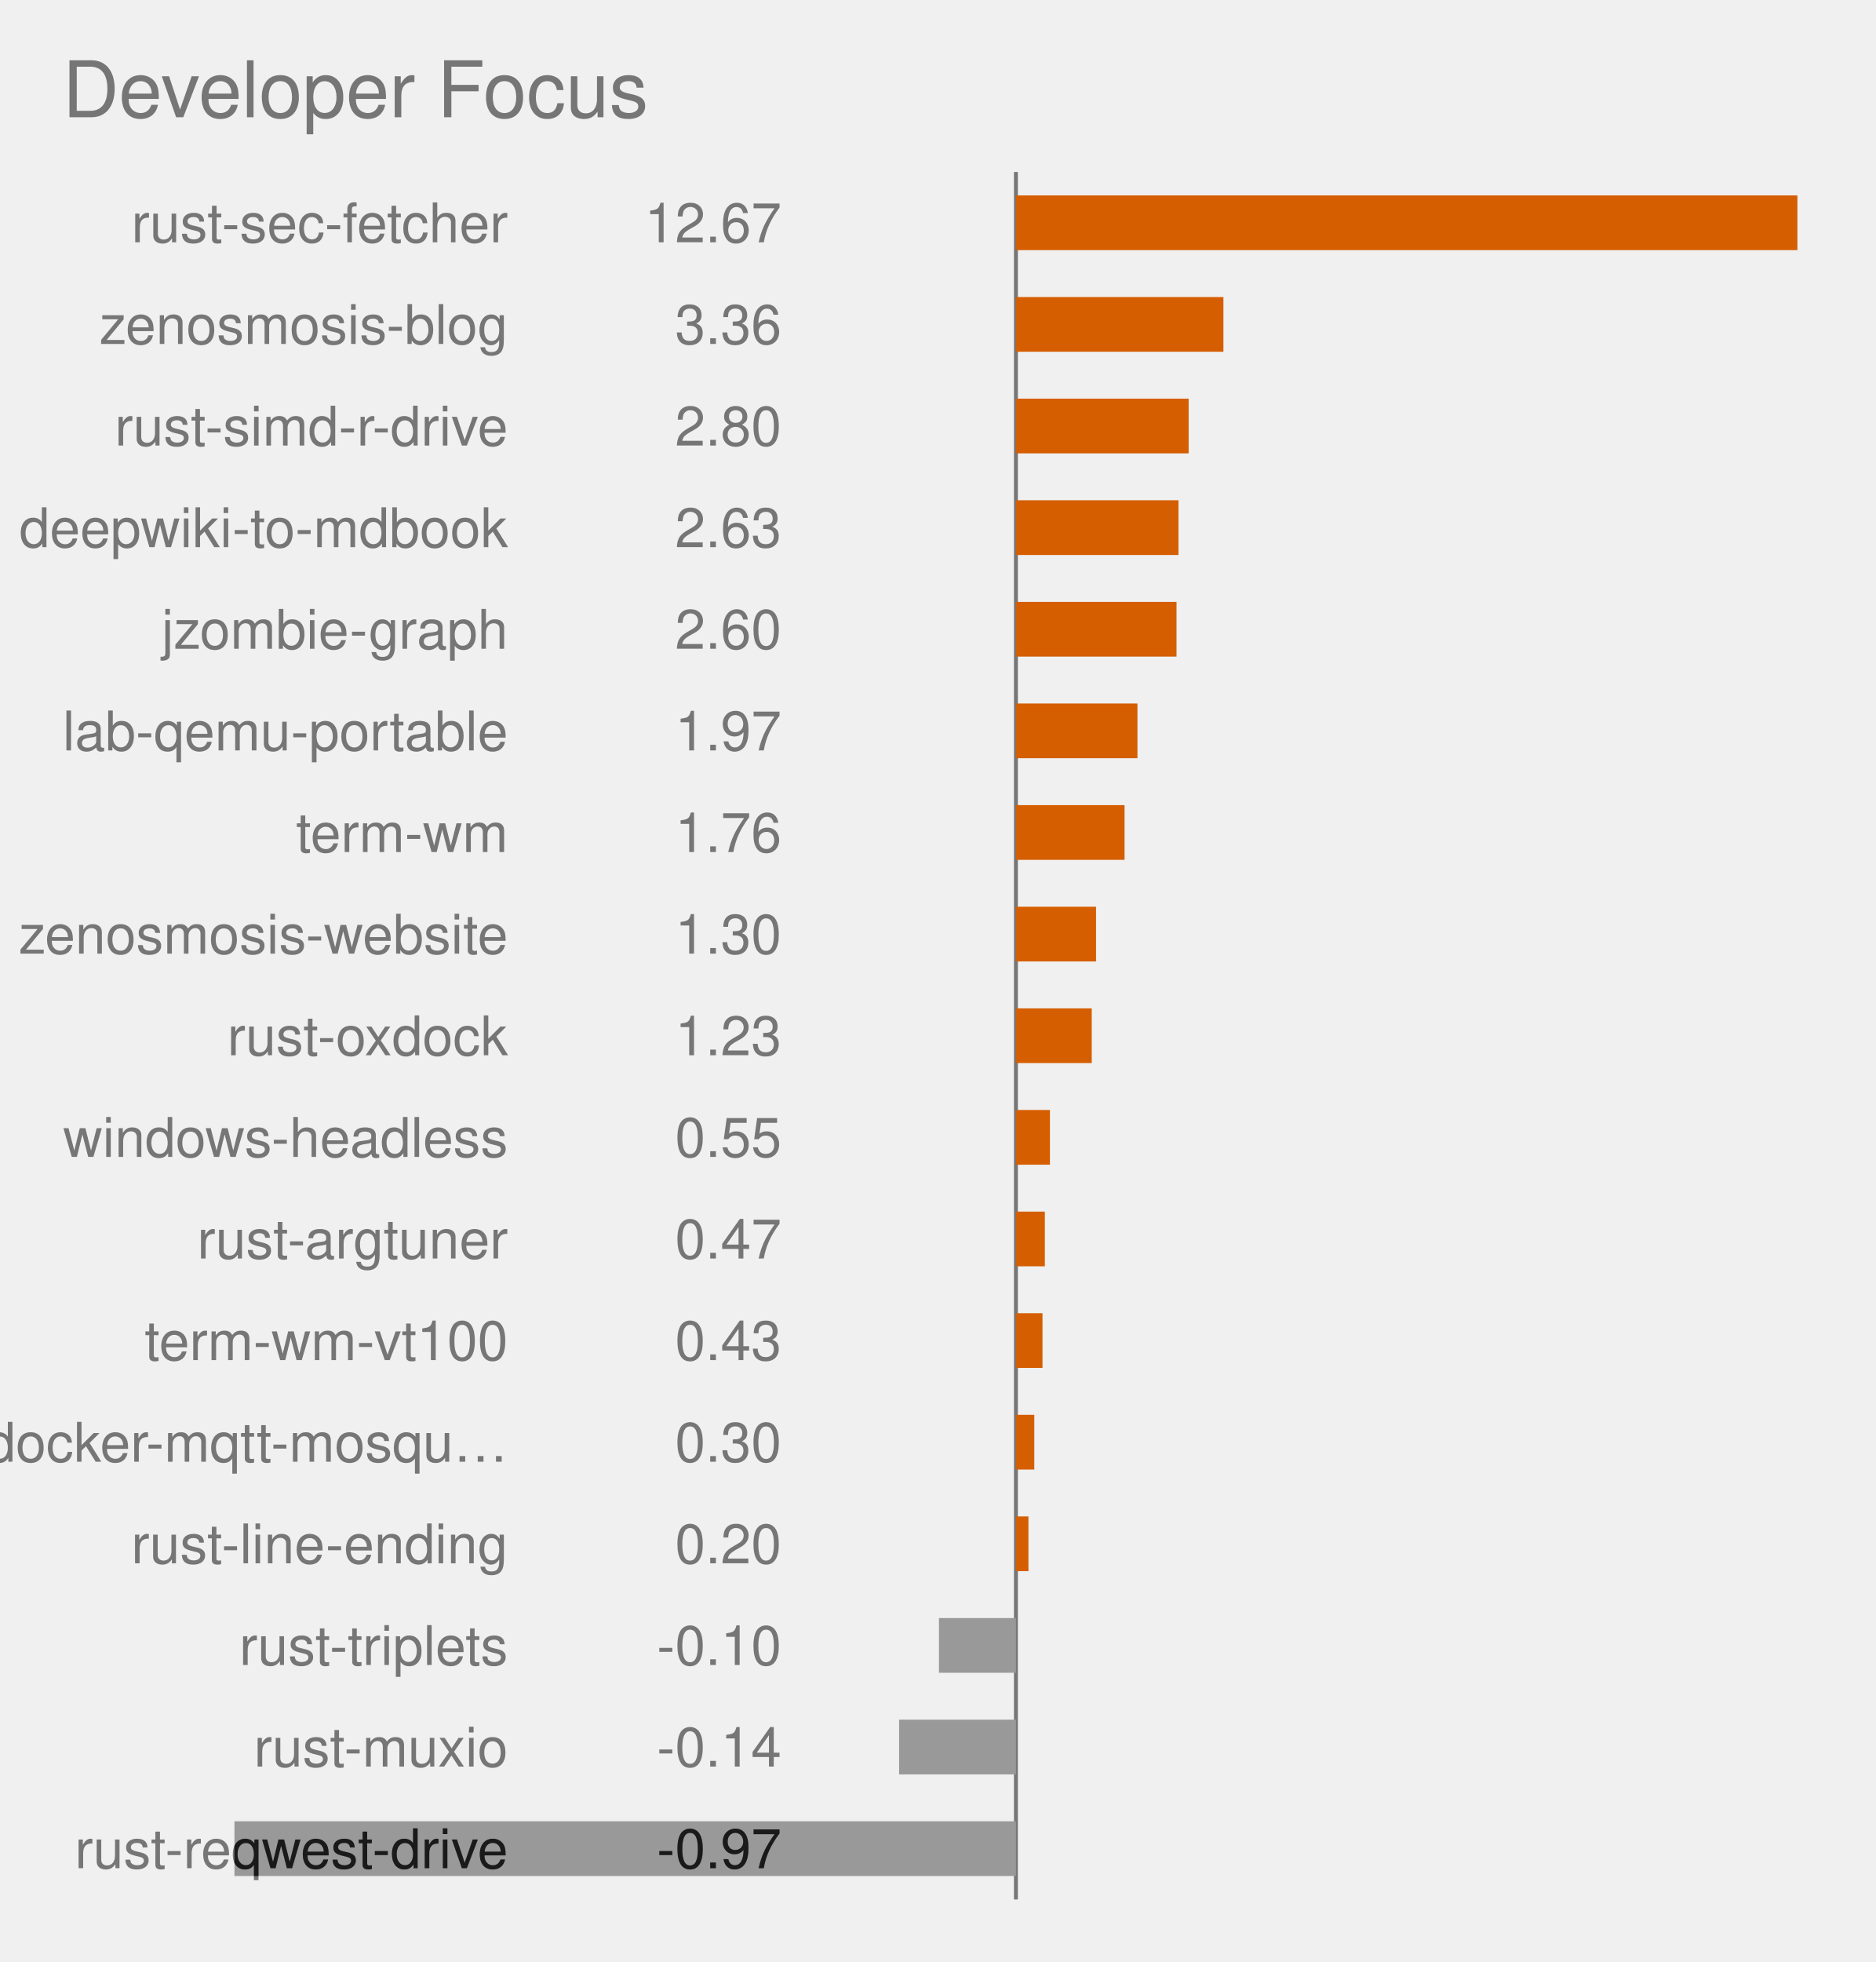
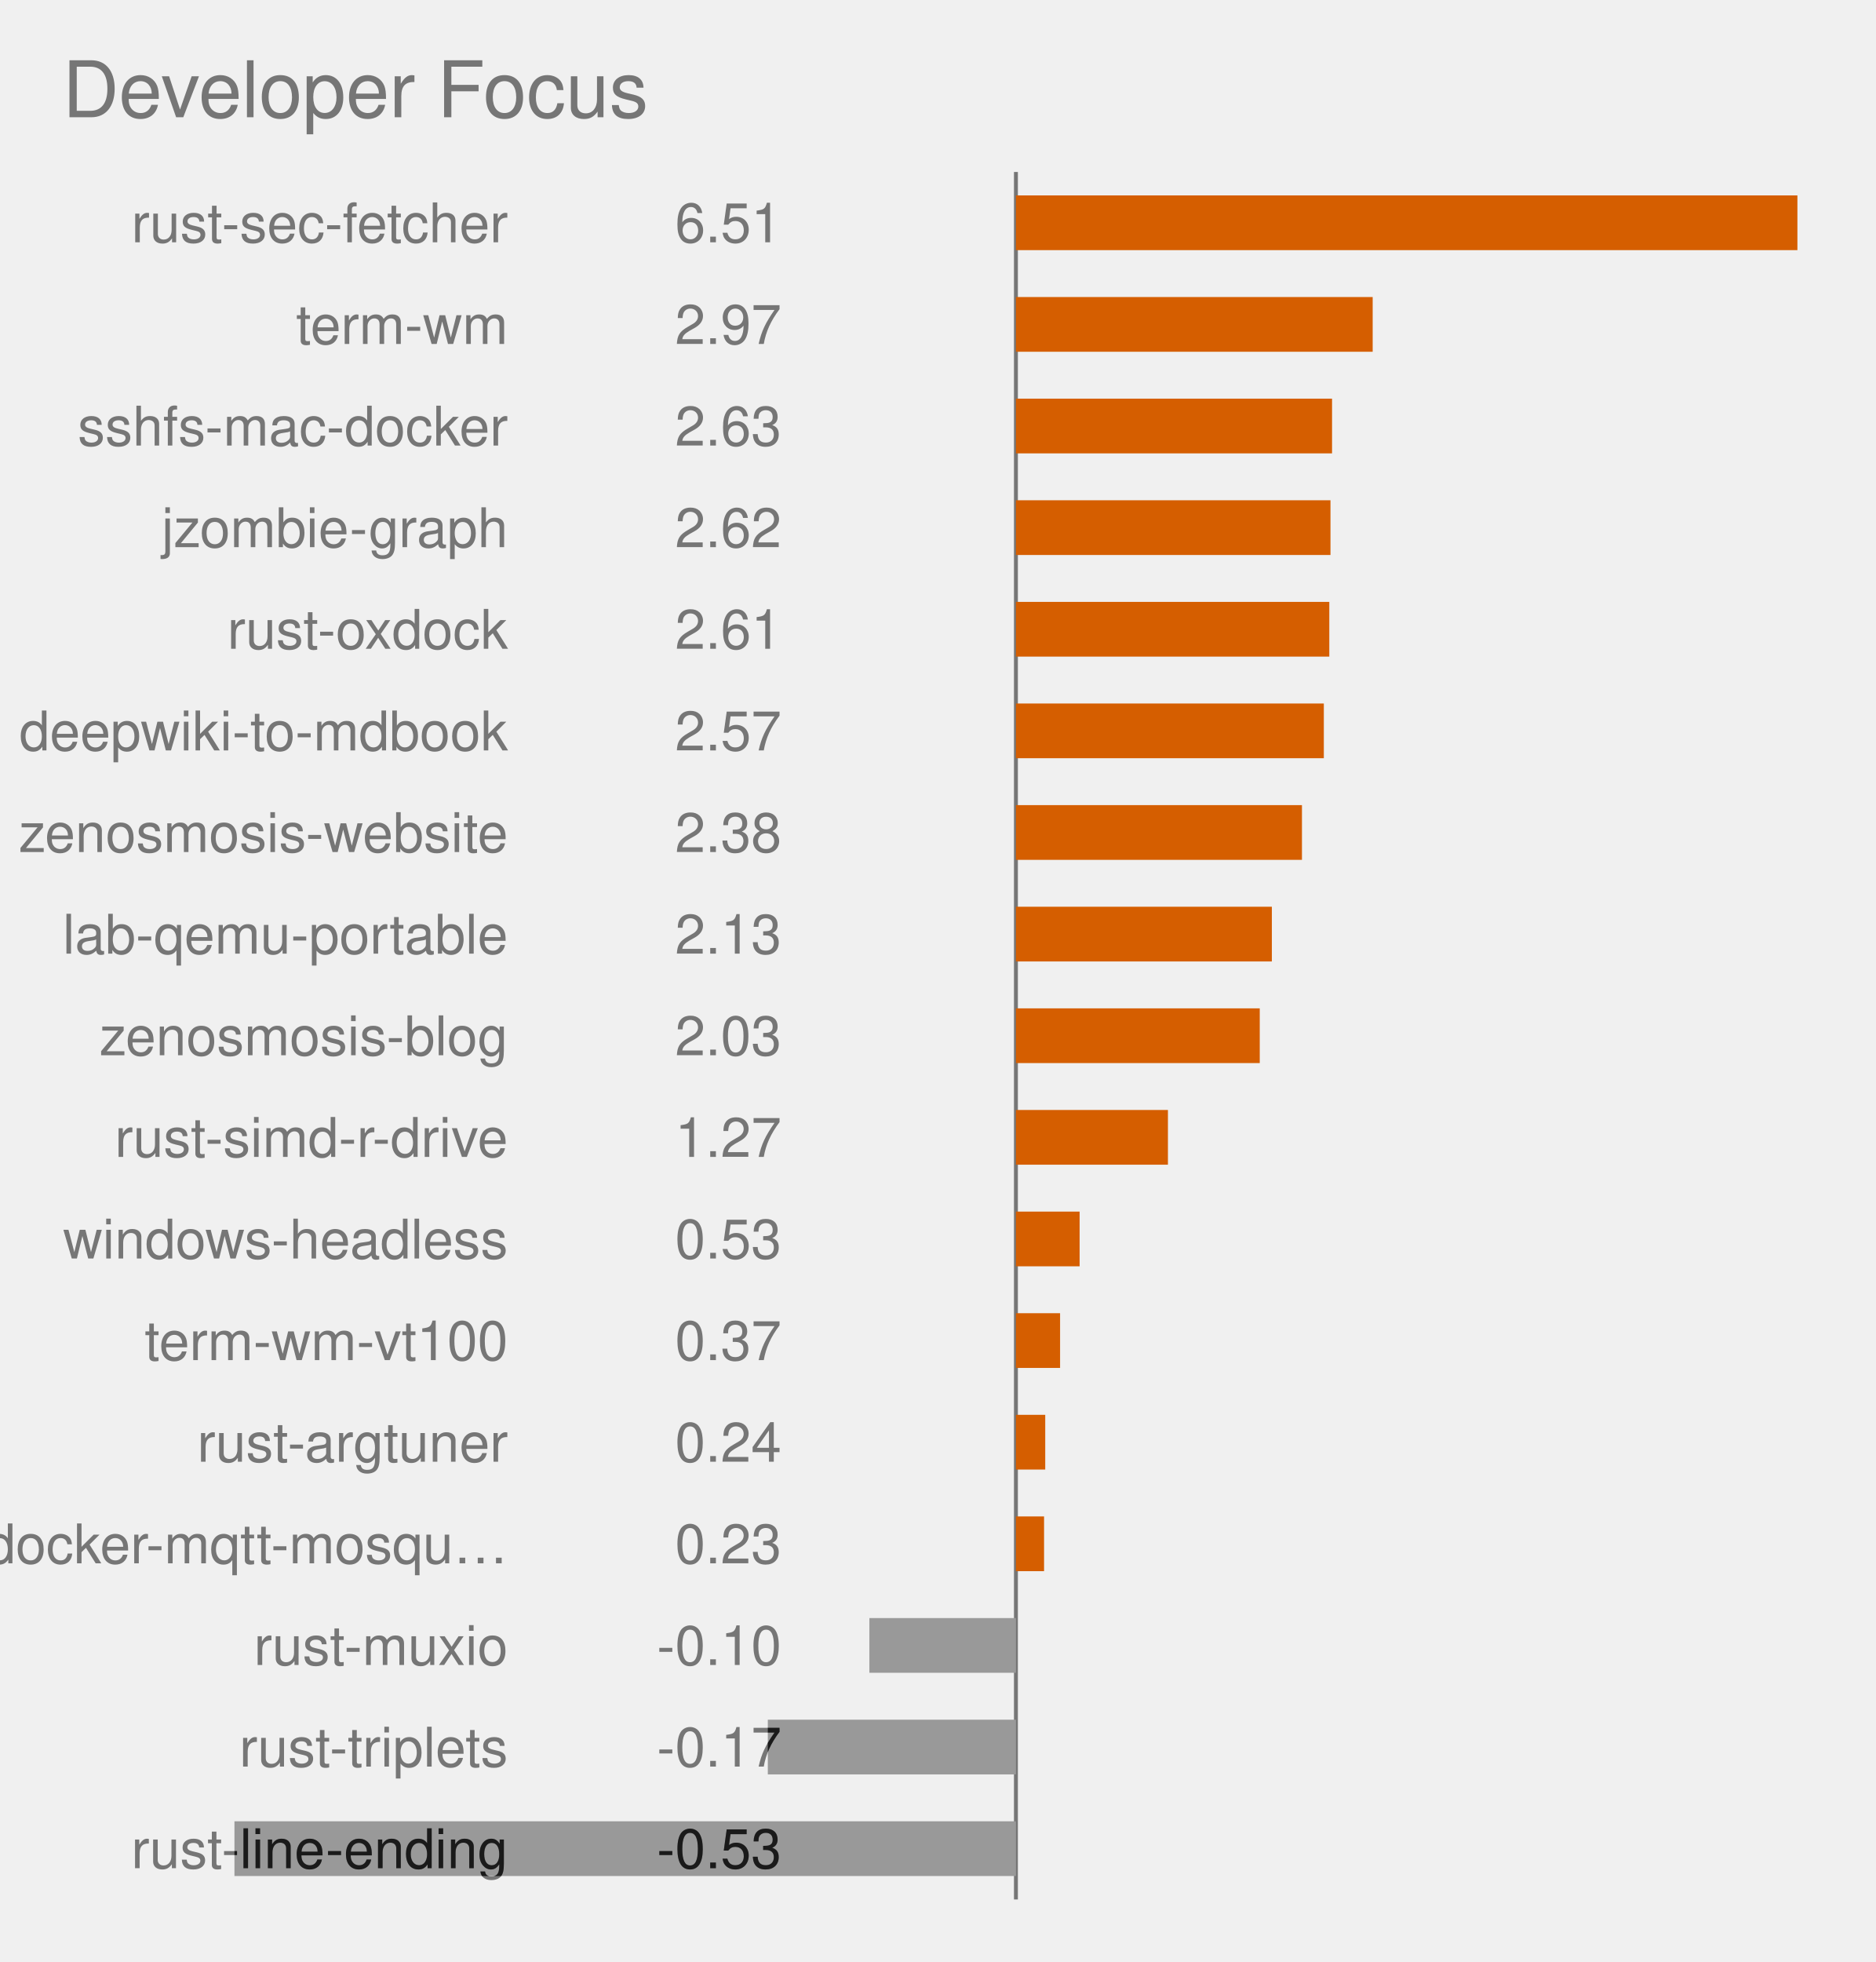
<svg xmlns="http://www.w3.org/2000/svg" viewBox="0 0 480.0 502.0" role="img" font-family="Helvetica, Arial, sans-serif">
  <text x="16" y="30" font-size="20" fill="#767676">Developer Focus</text>
  <style>
            .bar {
                stroke: #fff;
                stroke-width: 2;
                rx: 4;
            }
            .lbl {
                fill: #fff;
                font-size: 13px;
                font-weight: 600;
            }
            .sub {
                fill: #fff;
                font-size: 11px;
                opacity: .92;
            }
            .dim {
                fill: #333;
                font-size: 12px;
            }
            .wht {
                fill: #fff;
                font-size: 10px;
                paint-order: stroke;
                stroke: rgba(0, 0, 0, .45);
                stroke-width: 3px;
                stroke-linejoin: round;
            }
            .muted {
                fill: #666;
                font-size: 11px;
            }
            .pulse {
                animation: breathe 2.2s ease-in-out infinite;
            }
            .slow {
                animation-duration: 3.4s;
            }
            @keyframes breathe {
                0%, 100% { opacity: .95; }
                50% { opacity: .62; }
            }
            .halo {
                transform-box: fill-box;
                transform-origin: center;
                animation: halo 2.2s ease-out infinite;
            }
            @keyframes halo {
                0% { opacity: .75; transform: scale(1); }
                100% { opacity: 0; transform: scale(2.4); }
            }
            .card {
                opacity: 0;
                animation: whisk ease-in-out infinite;
                animation-iteration-count: infinite;
            }
            .deck .card#r0 {
                opacity: 1;
            }
            @keyframes whisk {
                0% { opacity: 0; transform: translateX(60px); }
                3% { opacity: 1; transform: translateX(0); }
                10% { opacity: 1; transform: translateX(0); }
                13% { opacity: 0; transform: translateX(-60px); }
                100% { opacity: 0; transform: translateX(-60px); }
            }
            @media (prefers-reduced-motion: reduce) {
                .pulse, .halo, .card { animation: none; }
            }
        </style>
  <line x1="260.0" y1="44.0" x2="260.0" y2="486.0" stroke="#767676" stroke-width="1" />
  <clipPath id="fc0">
    <rect x="260.0" y="50.0" width="200.0" height="14" />
  </clipPath>
  <rect x="260.0" y="50.0" width="200.0" height="14" fill="#D55E00" class="pulse" />
  <text x="130.0" y="62.0" text-anchor="end" font-size="14" fill="#767676">rust-sec-fetcher</text>
-   <text x="200.0" y="62.0" text-anchor="end" font-size="14" fill="#767676">12.67</text>
+   <text x="200.0" y="62.0" text-anchor="end" font-size="14" fill="#767676">6.51</text>
  <text x="130.0" y="62.0" text-anchor="end" font-size="14" fill="#1a1a1a" clip-path="url(#fc0)">rust-sec-fetcher</text>
-   <text x="200.0" y="62.0" text-anchor="end" font-size="14" fill="#1a1a1a" clip-path="url(#fc0)">12.67</text>
+   <text x="200.0" y="62.0" text-anchor="end" font-size="14" fill="#1a1a1a" clip-path="url(#fc0)">6.51</text>
  <clipPath id="fc1">
-     <rect x="260.0" y="76.0" width="53.1" height="14" />
-   </clipPath>
-   <rect x="260.0" y="76.0" width="53.1" height="14" fill="#D55E00" class="pulse" />
-   <text x="130.0" y="88.0" text-anchor="end" font-size="14" fill="#767676">zenosmosis-blog</text>
-   <text x="200.0" y="88.0" text-anchor="end" font-size="14" fill="#767676">3.36</text>
-   <text x="130.0" y="88.0" text-anchor="end" font-size="14" fill="#1a1a1a" clip-path="url(#fc1)">zenosmosis-blog</text>
-   <text x="200.0" y="88.0" text-anchor="end" font-size="14" fill="#1a1a1a" clip-path="url(#fc1)">3.36</text>
+     <rect x="260.0" y="76.0" width="91.3" height="14" />
+   </clipPath>
+   <rect x="260.0" y="76.0" width="91.3" height="14" fill="#D55E00" class="pulse" />
+   <text x="130.0" y="88.0" text-anchor="end" font-size="14" fill="#767676">term-wm</text>
+   <text x="200.0" y="88.0" text-anchor="end" font-size="14" fill="#767676">2.97</text>
+   <text x="130.0" y="88.0" text-anchor="end" font-size="14" fill="#1a1a1a" clip-path="url(#fc1)">term-wm</text>
+   <text x="200.0" y="88.0" text-anchor="end" font-size="14" fill="#1a1a1a" clip-path="url(#fc1)">2.97</text>
  <clipPath id="fc2">
-     <rect x="260.0" y="102.0" width="44.2" height="14" />
-   </clipPath>
-   <rect x="260.0" y="102.0" width="44.2" height="14" fill="#D55E00" class="pulse" />
-   <text x="130.0" y="114.0" text-anchor="end" font-size="14" fill="#767676">rust-simd-r-drive</text>
-   <text x="200.0" y="114.0" text-anchor="end" font-size="14" fill="#767676">2.80</text>
-   <text x="130.0" y="114.0" text-anchor="end" font-size="14" fill="#1a1a1a" clip-path="url(#fc2)">rust-simd-r-drive</text>
-   <text x="200.0" y="114.0" text-anchor="end" font-size="14" fill="#1a1a1a" clip-path="url(#fc2)">2.80</text>
+     <rect x="260.0" y="102.0" width="80.9" height="14" />
+   </clipPath>
+   <rect x="260.0" y="102.0" width="80.9" height="14" fill="#D55E00" class="pulse" />
+   <text x="130.0" y="114.0" text-anchor="end" font-size="14" fill="#767676">sshfs-mac-docker</text>
+   <text x="200.0" y="114.0" text-anchor="end" font-size="14" fill="#767676">2.63</text>
+   <text x="130.0" y="114.0" text-anchor="end" font-size="14" fill="#1a1a1a" clip-path="url(#fc2)">sshfs-mac-docker</text>
+   <text x="200.0" y="114.0" text-anchor="end" font-size="14" fill="#1a1a1a" clip-path="url(#fc2)">2.63</text>
  <clipPath id="fc3">
-     <rect x="260.0" y="128.0" width="41.6" height="14" />
-   </clipPath>
-   <rect x="260.0" y="128.0" width="41.6" height="14" fill="#D55E00" class="pulse" />
-   <text x="130.0" y="140.0" text-anchor="end" font-size="14" fill="#767676">deepwiki-to-mdbook</text>
-   <text x="200.0" y="140.0" text-anchor="end" font-size="14" fill="#767676">2.63</text>
-   <text x="130.0" y="140.0" text-anchor="end" font-size="14" fill="#1a1a1a" clip-path="url(#fc3)">deepwiki-to-mdbook</text>
-   <text x="200.0" y="140.0" text-anchor="end" font-size="14" fill="#1a1a1a" clip-path="url(#fc3)">2.63</text>
+     <rect x="260.0" y="128.0" width="80.5" height="14" />
+   </clipPath>
+   <rect x="260.0" y="128.0" width="80.5" height="14" fill="#D55E00" class="pulse" />
+   <text x="130.0" y="140.0" text-anchor="end" font-size="14" fill="#767676">jzombie-graph</text>
+   <text x="200.0" y="140.0" text-anchor="end" font-size="14" fill="#767676">2.62</text>
+   <text x="130.0" y="140.0" text-anchor="end" font-size="14" fill="#1a1a1a" clip-path="url(#fc3)">jzombie-graph</text>
+   <text x="200.0" y="140.0" text-anchor="end" font-size="14" fill="#1a1a1a" clip-path="url(#fc3)">2.62</text>
  <clipPath id="fc4">
-     <rect x="260.0" y="154.0" width="41.1" height="14" />
-   </clipPath>
-   <rect x="260.0" y="154.0" width="41.1" height="14" fill="#D55E00" class="pulse" />
-   <text x="130.0" y="166.0" text-anchor="end" font-size="14" fill="#767676">jzombie-graph</text>
-   <text x="200.0" y="166.0" text-anchor="end" font-size="14" fill="#767676">2.60</text>
-   <text x="130.0" y="166.0" text-anchor="end" font-size="14" fill="#1a1a1a" clip-path="url(#fc4)">jzombie-graph</text>
-   <text x="200.0" y="166.0" text-anchor="end" font-size="14" fill="#1a1a1a" clip-path="url(#fc4)">2.60</text>
+     <rect x="260.0" y="154.0" width="80.2" height="14" />
+   </clipPath>
+   <rect x="260.0" y="154.0" width="80.2" height="14" fill="#D55E00" class="pulse" />
+   <text x="130.0" y="166.0" text-anchor="end" font-size="14" fill="#767676">rust-oxdock</text>
+   <text x="200.0" y="166.0" text-anchor="end" font-size="14" fill="#767676">2.61</text>
+   <text x="130.0" y="166.0" text-anchor="end" font-size="14" fill="#1a1a1a" clip-path="url(#fc4)">rust-oxdock</text>
+   <text x="200.0" y="166.0" text-anchor="end" font-size="14" fill="#1a1a1a" clip-path="url(#fc4)">2.61</text>
  <clipPath id="fc5">
-     <rect x="260.0" y="180.0" width="31.1" height="14" />
-   </clipPath>
-   <rect x="260.0" y="180.0" width="31.1" height="14" fill="#D55E00" class="pulse" />
-   <text x="130.0" y="192.0" text-anchor="end" font-size="14" fill="#767676">lab-qemu-portable</text>
-   <text x="200.0" y="192.0" text-anchor="end" font-size="14" fill="#767676">1.97</text>
-   <text x="130.0" y="192.0" text-anchor="end" font-size="14" fill="#1a1a1a" clip-path="url(#fc5)">lab-qemu-portable</text>
-   <text x="200.0" y="192.0" text-anchor="end" font-size="14" fill="#1a1a1a" clip-path="url(#fc5)">1.97</text>
+     <rect x="260.0" y="180.0" width="78.8" height="14" />
+   </clipPath>
+   <rect x="260.0" y="180.0" width="78.8" height="14" fill="#D55E00" class="pulse" />
+   <text x="130.0" y="192.0" text-anchor="end" font-size="14" fill="#767676">deepwiki-to-mdbook</text>
+   <text x="200.0" y="192.0" text-anchor="end" font-size="14" fill="#767676">2.57</text>
+   <text x="130.0" y="192.0" text-anchor="end" font-size="14" fill="#1a1a1a" clip-path="url(#fc5)">deepwiki-to-mdbook</text>
+   <text x="200.0" y="192.0" text-anchor="end" font-size="14" fill="#1a1a1a" clip-path="url(#fc5)">2.57</text>
  <clipPath id="fc6">
-     <rect x="260.0" y="206.0" width="27.8" height="14" />
-   </clipPath>
-   <rect x="260.0" y="206.0" width="27.8" height="14" fill="#D55E00" class="pulse" />
-   <text x="130.0" y="218.0" text-anchor="end" font-size="14" fill="#767676">term-wm</text>
-   <text x="200.0" y="218.0" text-anchor="end" font-size="14" fill="#767676">1.76</text>
-   <text x="130.0" y="218.0" text-anchor="end" font-size="14" fill="#1a1a1a" clip-path="url(#fc6)">term-wm</text>
-   <text x="200.0" y="218.0" text-anchor="end" font-size="14" fill="#1a1a1a" clip-path="url(#fc6)">1.76</text>
+     <rect x="260.0" y="206.0" width="73.2" height="14" />
+   </clipPath>
+   <rect x="260.0" y="206.0" width="73.2" height="14" fill="#D55E00" class="pulse" />
+   <text x="130.0" y="218.0" text-anchor="end" font-size="14" fill="#767676">zenosmosis-website</text>
+   <text x="200.0" y="218.0" text-anchor="end" font-size="14" fill="#767676">2.38</text>
+   <text x="130.0" y="218.0" text-anchor="end" font-size="14" fill="#1a1a1a" clip-path="url(#fc6)">zenosmosis-website</text>
+   <text x="200.0" y="218.0" text-anchor="end" font-size="14" fill="#1a1a1a" clip-path="url(#fc6)">2.38</text>
  <clipPath id="fc7">
-     <rect x="260.0" y="232.0" width="20.5" height="14" />
-   </clipPath>
-   <rect x="260.0" y="232.0" width="20.5" height="14" fill="#D55E00" class="pulse slow" />
-   <text x="130.0" y="244.0" text-anchor="end" font-size="14" fill="#767676">zenosmosis-website</text>
-   <text x="200.0" y="244.0" text-anchor="end" font-size="14" fill="#767676">1.30</text>
-   <text x="130.0" y="244.0" text-anchor="end" font-size="14" fill="#1a1a1a" clip-path="url(#fc7)">zenosmosis-website</text>
-   <text x="200.0" y="244.0" text-anchor="end" font-size="14" fill="#1a1a1a" clip-path="url(#fc7)">1.30</text>
+     <rect x="260.0" y="232.0" width="65.5" height="14" />
+   </clipPath>
+   <rect x="260.0" y="232.0" width="65.5" height="14" fill="#D55E00" class="pulse" />
+   <text x="130.0" y="244.0" text-anchor="end" font-size="14" fill="#767676">lab-qemu-portable</text>
+   <text x="200.0" y="244.0" text-anchor="end" font-size="14" fill="#767676">2.13</text>
+   <text x="130.0" y="244.0" text-anchor="end" font-size="14" fill="#1a1a1a" clip-path="url(#fc7)">lab-qemu-portable</text>
+   <text x="200.0" y="244.0" text-anchor="end" font-size="14" fill="#1a1a1a" clip-path="url(#fc7)">2.13</text>
  <clipPath id="fc8">
-     <rect x="260.0" y="258.0" width="19.4" height="14" />
-   </clipPath>
-   <rect x="260.0" y="258.0" width="19.4" height="14" fill="#D55E00" class="pulse slow" />
-   <text x="130.0" y="270.0" text-anchor="end" font-size="14" fill="#767676">rust-oxdock</text>
-   <text x="200.0" y="270.0" text-anchor="end" font-size="14" fill="#767676">1.23</text>
-   <text x="130.0" y="270.0" text-anchor="end" font-size="14" fill="#1a1a1a" clip-path="url(#fc8)">rust-oxdock</text>
-   <text x="200.0" y="270.0" text-anchor="end" font-size="14" fill="#1a1a1a" clip-path="url(#fc8)">1.23</text>
+     <rect x="260.0" y="258.0" width="62.4" height="14" />
+   </clipPath>
+   <rect x="260.0" y="258.0" width="62.4" height="14" fill="#D55E00" class="pulse" />
+   <text x="130.0" y="270.0" text-anchor="end" font-size="14" fill="#767676">zenosmosis-blog</text>
+   <text x="200.0" y="270.0" text-anchor="end" font-size="14" fill="#767676">2.03</text>
+   <text x="130.0" y="270.0" text-anchor="end" font-size="14" fill="#1a1a1a" clip-path="url(#fc8)">zenosmosis-blog</text>
+   <text x="200.0" y="270.0" text-anchor="end" font-size="14" fill="#1a1a1a" clip-path="url(#fc8)">2.03</text>
  <clipPath id="fc9">
-     <rect x="260.0" y="284.0" width="8.7" height="14" />
-   </clipPath>
-   <rect x="260.0" y="284.0" width="8.7" height="14" fill="#D55E00" class="pulse slow" />
-   <text x="130.0" y="296.0" text-anchor="end" font-size="14" fill="#767676">windows-headless</text>
-   <text x="200.0" y="296.0" text-anchor="end" font-size="14" fill="#767676">0.55</text>
-   <text x="130.0" y="296.0" text-anchor="end" font-size="14" fill="#1a1a1a" clip-path="url(#fc9)">windows-headless</text>
-   <text x="200.0" y="296.0" text-anchor="end" font-size="14" fill="#1a1a1a" clip-path="url(#fc9)">0.55</text>
+     <rect x="260.0" y="284.0" width="38.9" height="14" />
+   </clipPath>
+   <rect x="260.0" y="284.0" width="38.9" height="14" fill="#D55E00" class="pulse slow" />
+   <text x="130.0" y="296.0" text-anchor="end" font-size="14" fill="#767676">rust-simd-r-drive</text>
+   <text x="200.0" y="296.0" text-anchor="end" font-size="14" fill="#767676">1.27</text>
+   <text x="130.0" y="296.0" text-anchor="end" font-size="14" fill="#1a1a1a" clip-path="url(#fc9)">rust-simd-r-drive</text>
+   <text x="200.0" y="296.0" text-anchor="end" font-size="14" fill="#1a1a1a" clip-path="url(#fc9)">1.27</text>
  <clipPath id="fc10">
-     <rect x="260.0" y="310.0" width="7.4" height="14" />
-   </clipPath>
-   <rect x="260.0" y="310.0" width="7.4" height="14" fill="#D55E00" class="" />
-   <text x="130.0" y="322.0" text-anchor="end" font-size="14" fill="#767676">rust-argtuner</text>
-   <text x="200.0" y="322.0" text-anchor="end" font-size="14" fill="#767676">0.47</text>
-   <text x="130.0" y="322.0" text-anchor="end" font-size="14" fill="#1a1a1a" clip-path="url(#fc10)">rust-argtuner</text>
-   <text x="200.0" y="322.0" text-anchor="end" font-size="14" fill="#1a1a1a" clip-path="url(#fc10)">0.47</text>
+     <rect x="260.0" y="310.0" width="16.3" height="14" />
+   </clipPath>
+   <rect x="260.0" y="310.0" width="16.3" height="14" fill="#D55E00" class="pulse slow" />
+   <text x="130.0" y="322.0" text-anchor="end" font-size="14" fill="#767676">windows-headless</text>
+   <text x="200.0" y="322.0" text-anchor="end" font-size="14" fill="#767676">0.53</text>
+   <text x="130.0" y="322.0" text-anchor="end" font-size="14" fill="#1a1a1a" clip-path="url(#fc10)">windows-headless</text>
+   <text x="200.0" y="322.0" text-anchor="end" font-size="14" fill="#1a1a1a" clip-path="url(#fc10)">0.53</text>
  <clipPath id="fc11">
-     <rect x="260.0" y="336.0" width="6.8" height="14" />
-   </clipPath>
-   <rect x="260.0" y="336.0" width="6.8" height="14" fill="#D55E00" class="" />
+     <rect x="260.0" y="336.0" width="11.3" height="14" />
+   </clipPath>
+   <rect x="260.0" y="336.0" width="11.3" height="14" fill="#D55E00" class="" />
  <text x="130.0" y="348.0" text-anchor="end" font-size="14" fill="#767676">term-wm-vt100</text>
-   <text x="200.0" y="348.0" text-anchor="end" font-size="14" fill="#767676">0.43</text>
+   <text x="200.0" y="348.0" text-anchor="end" font-size="14" fill="#767676">0.37</text>
  <text x="130.0" y="348.0" text-anchor="end" font-size="14" fill="#1a1a1a" clip-path="url(#fc11)">term-wm-vt100</text>
-   <text x="200.0" y="348.0" text-anchor="end" font-size="14" fill="#1a1a1a" clip-path="url(#fc11)">0.43</text>
+   <text x="200.0" y="348.0" text-anchor="end" font-size="14" fill="#1a1a1a" clip-path="url(#fc11)">0.37</text>
  <clipPath id="fc12">
-     <rect x="260.0" y="362.0" width="4.7" height="14" />
-   </clipPath>
-   <rect x="260.0" y="362.0" width="4.7" height="14" fill="#D55E00" class="" />
-   <text x="130.0" y="374.0" text-anchor="end" font-size="14" fill="#767676">docker-mqtt-mosqu…</text>
-   <text x="200.0" y="374.0" text-anchor="end" font-size="14" fill="#767676">0.30</text>
-   <text x="130.0" y="374.0" text-anchor="end" font-size="14" fill="#1a1a1a" clip-path="url(#fc12)">docker-mqtt-mosqu…</text>
-   <text x="200.0" y="374.0" text-anchor="end" font-size="14" fill="#1a1a1a" clip-path="url(#fc12)">0.30</text>
+     <rect x="260.0" y="362.0" width="7.5" height="14" />
+   </clipPath>
+   <rect x="260.0" y="362.0" width="7.5" height="14" fill="#D55E00" class="" />
+   <text x="130.0" y="374.0" text-anchor="end" font-size="14" fill="#767676">rust-argtuner</text>
+   <text x="200.0" y="374.0" text-anchor="end" font-size="14" fill="#767676">0.24</text>
+   <text x="130.0" y="374.0" text-anchor="end" font-size="14" fill="#1a1a1a" clip-path="url(#fc12)">rust-argtuner</text>
+   <text x="200.0" y="374.0" text-anchor="end" font-size="14" fill="#1a1a1a" clip-path="url(#fc12)">0.24</text>
  <clipPath id="fc13">
-     <rect x="260.0" y="388.0" width="3.2" height="14" />
-   </clipPath>
-   <rect x="260.0" y="388.0" width="3.2" height="14" fill="#D55E00" class="" />
-   <text x="130.0" y="400.0" text-anchor="end" font-size="14" fill="#767676">rust-line-ending</text>
-   <text x="200.0" y="400.0" text-anchor="end" font-size="14" fill="#767676">0.20</text>
-   <text x="130.0" y="400.0" text-anchor="end" font-size="14" fill="#1a1a1a" clip-path="url(#fc13)">rust-line-ending</text>
-   <text x="200.0" y="400.0" text-anchor="end" font-size="14" fill="#1a1a1a" clip-path="url(#fc13)">0.20</text>
+     <rect x="260.0" y="388.0" width="7.2" height="14" />
+   </clipPath>
+   <rect x="260.0" y="388.0" width="7.2" height="14" fill="#D55E00" class="" />
+   <text x="130.0" y="400.0" text-anchor="end" font-size="14" fill="#767676">docker-mqtt-mosqu…</text>
+   <text x="200.0" y="400.0" text-anchor="end" font-size="14" fill="#767676">0.23</text>
+   <text x="130.0" y="400.0" text-anchor="end" font-size="14" fill="#1a1a1a" clip-path="url(#fc13)">docker-mqtt-mosqu…</text>
+   <text x="200.0" y="400.0" text-anchor="end" font-size="14" fill="#1a1a1a" clip-path="url(#fc13)">0.23</text>
  <clipPath id="fc14">
-     <rect x="240.3" y="414.0" width="19.7" height="14" />
-   </clipPath>
-   <rect x="240.3" y="414.0" width="19.7" height="14" fill="#999999" class="" />
-   <text x="130.0" y="426.0" text-anchor="end" font-size="14" fill="#767676">rust-triplets</text>
+     <rect x="222.5" y="414.0" width="37.5" height="14" />
+   </clipPath>
+   <rect x="222.5" y="414.0" width="37.5" height="14" fill="#999999" class="" />
+   <text x="130.0" y="426.0" text-anchor="end" font-size="14" fill="#767676">rust-muxio</text>
  <text x="200.0" y="426.0" text-anchor="end" font-size="14" fill="#767676">-0.10</text>
-   <text x="130.0" y="426.0" text-anchor="end" font-size="14" fill="#1a1a1a" clip-path="url(#fc14)">rust-triplets</text>
+   <text x="130.0" y="426.0" text-anchor="end" font-size="14" fill="#1a1a1a" clip-path="url(#fc14)">rust-muxio</text>
  <text x="200.0" y="426.0" text-anchor="end" font-size="14" fill="#1a1a1a" clip-path="url(#fc14)">-0.10</text>
  <clipPath id="fc15">
-     <rect x="230.1" y="440.0" width="29.9" height="14" />
-   </clipPath>
-   <rect x="230.1" y="440.0" width="29.9" height="14" fill="#999999" class="" />
-   <text x="130.0" y="452.0" text-anchor="end" font-size="14" fill="#767676">rust-muxio</text>
-   <text x="200.0" y="452.0" text-anchor="end" font-size="14" fill="#767676">-0.14</text>
-   <text x="130.0" y="452.0" text-anchor="end" font-size="14" fill="#1a1a1a" clip-path="url(#fc15)">rust-muxio</text>
-   <text x="200.0" y="452.0" text-anchor="end" font-size="14" fill="#1a1a1a" clip-path="url(#fc15)">-0.14</text>
+     <rect x="196.5" y="440.0" width="63.5" height="14" />
+   </clipPath>
+   <rect x="196.5" y="440.0" width="63.5" height="14" fill="#999999" class="" />
+   <text x="130.0" y="452.0" text-anchor="end" font-size="14" fill="#767676">rust-triplets</text>
+   <text x="200.0" y="452.0" text-anchor="end" font-size="14" fill="#767676">-0.17</text>
+   <text x="130.0" y="452.0" text-anchor="end" font-size="14" fill="#1a1a1a" clip-path="url(#fc15)">rust-triplets</text>
+   <text x="200.0" y="452.0" text-anchor="end" font-size="14" fill="#1a1a1a" clip-path="url(#fc15)">-0.17</text>
  <clipPath id="fc16">
    <rect x="60.0" y="466.0" width="200.0" height="14" />
  </clipPath>
  <rect x="60.0" y="466.0" width="200.0" height="14" fill="#999999" class="" />
-   <text x="130.0" y="478.0" text-anchor="end" font-size="14" fill="#767676">rust-reqwest-drive</text>
-   <text x="200.0" y="478.0" text-anchor="end" font-size="14" fill="#767676">-0.97</text>
-   <text x="130.0" y="478.0" text-anchor="end" font-size="14" fill="#1a1a1a" clip-path="url(#fc16)">rust-reqwest-drive</text>
-   <text x="200.0" y="478.0" text-anchor="end" font-size="14" fill="#1a1a1a" clip-path="url(#fc16)">-0.97</text>
+   <text x="130.0" y="478.0" text-anchor="end" font-size="14" fill="#767676">rust-line-ending</text>
+   <text x="200.0" y="478.0" text-anchor="end" font-size="14" fill="#767676">-0.53</text>
+   <text x="130.0" y="478.0" text-anchor="end" font-size="14" fill="#1a1a1a" clip-path="url(#fc16)">rust-line-ending</text>
+   <text x="200.0" y="478.0" text-anchor="end" font-size="14" fill="#1a1a1a" clip-path="url(#fc16)">-0.53</text>
</svg>
